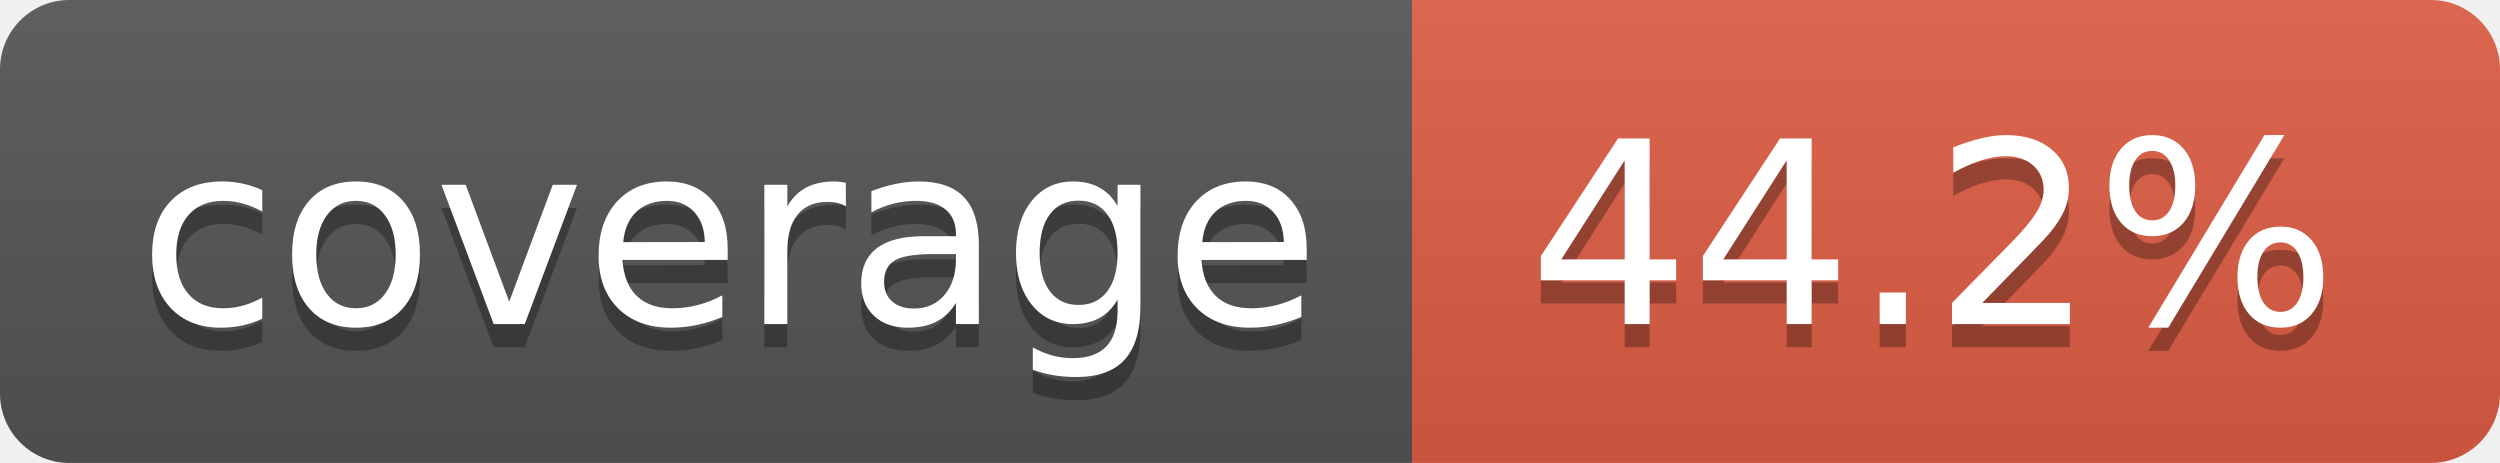
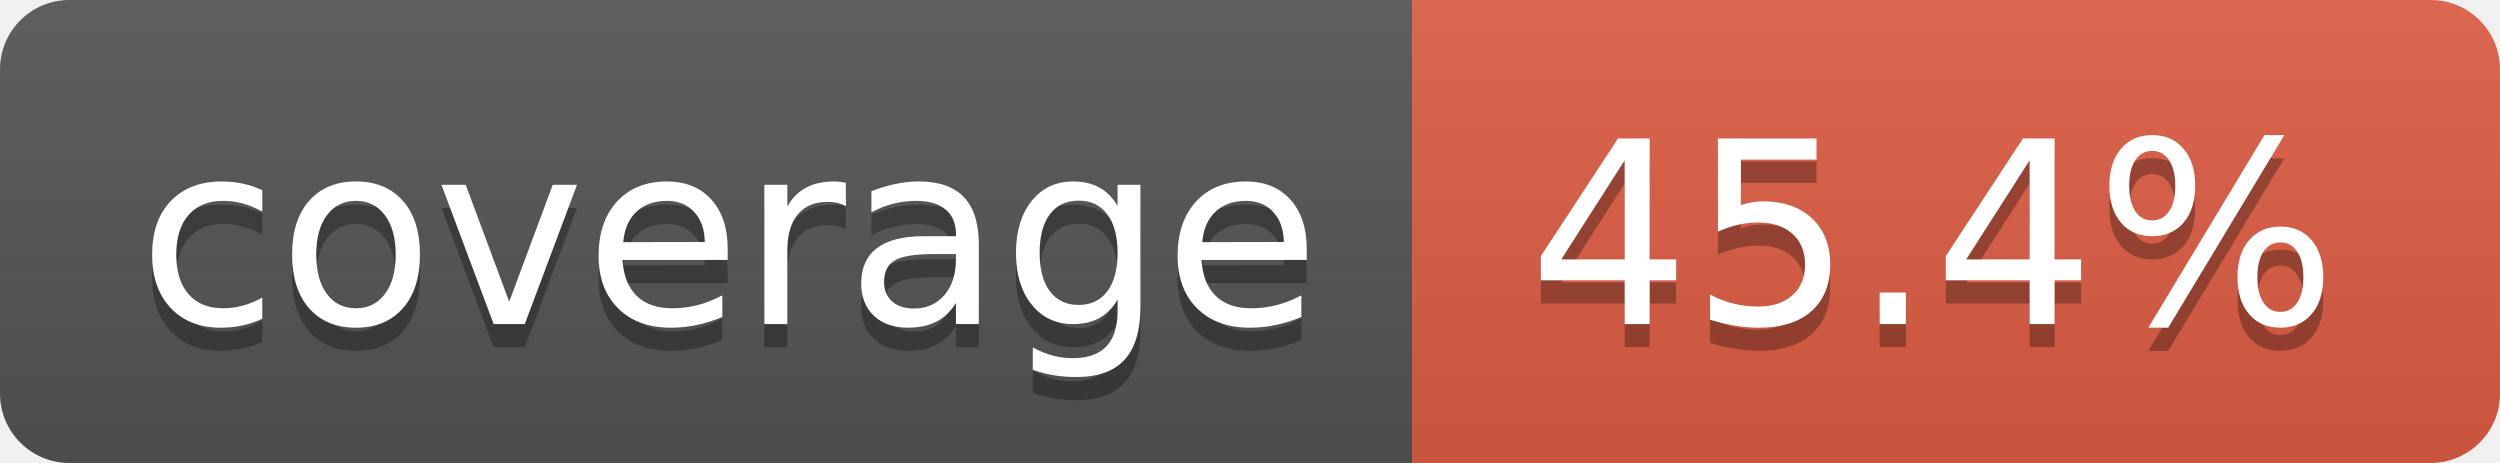
- <svg xmlns="http://www.w3.org/2000/svg" width="108" height="20" role="img" aria-label="coverage: 44.2%">
+ <svg xmlns="http://www.w3.org/2000/svg" width="108" height="20" role="img" aria-label="coverage: 45.4%">
  <linearGradient id="s" x2="0" y2="100%">
    <stop offset="0" stop-color="#bbb" stop-opacity=".1" />
    <stop offset="1" stop-opacity=".1" />
  </linearGradient>
  <clipPath id="r">
    <rect width="108" height="20" rx="3" fill="#fff" />
  </clipPath>
  <g clip-path="url(#r)">
    <rect width="61" height="20" fill="#555" />
    <rect x="61" width="47" height="20" fill="#e05d44" />
    <rect width="108" height="20" fill="url(#s)" />
  </g>
  <g fill="#fff" text-anchor="middle" font-family="Verdana,Geneva,DejaVu Sans,sans-serif" text-rendering="geometricPrecision" font-size="110">
    <text aria-hidden="true" x="315" y="150" fill="#010101" fill-opacity=".3" transform="scale(.1)" textLength="510">coverage</text>
    <text x="315" y="140" transform="scale(.1)" fill="#fff" textLength="510">coverage</text>
-     <text aria-hidden="true" x="835" y="150" fill="#010101" fill-opacity=".3" transform="scale(.1)" textLength="370">44.2%</text>
-     <text x="835" y="140" transform="scale(.1)" fill="#fff" textLength="370">44.2%</text>
+     <text aria-hidden="true" x="835" y="150" fill="#010101" fill-opacity=".3" transform="scale(.1)" textLength="370">45.4%</text>
+     <text x="835" y="140" transform="scale(.1)" fill="#fff" textLength="370">45.4%</text>
  </g>
</svg>
